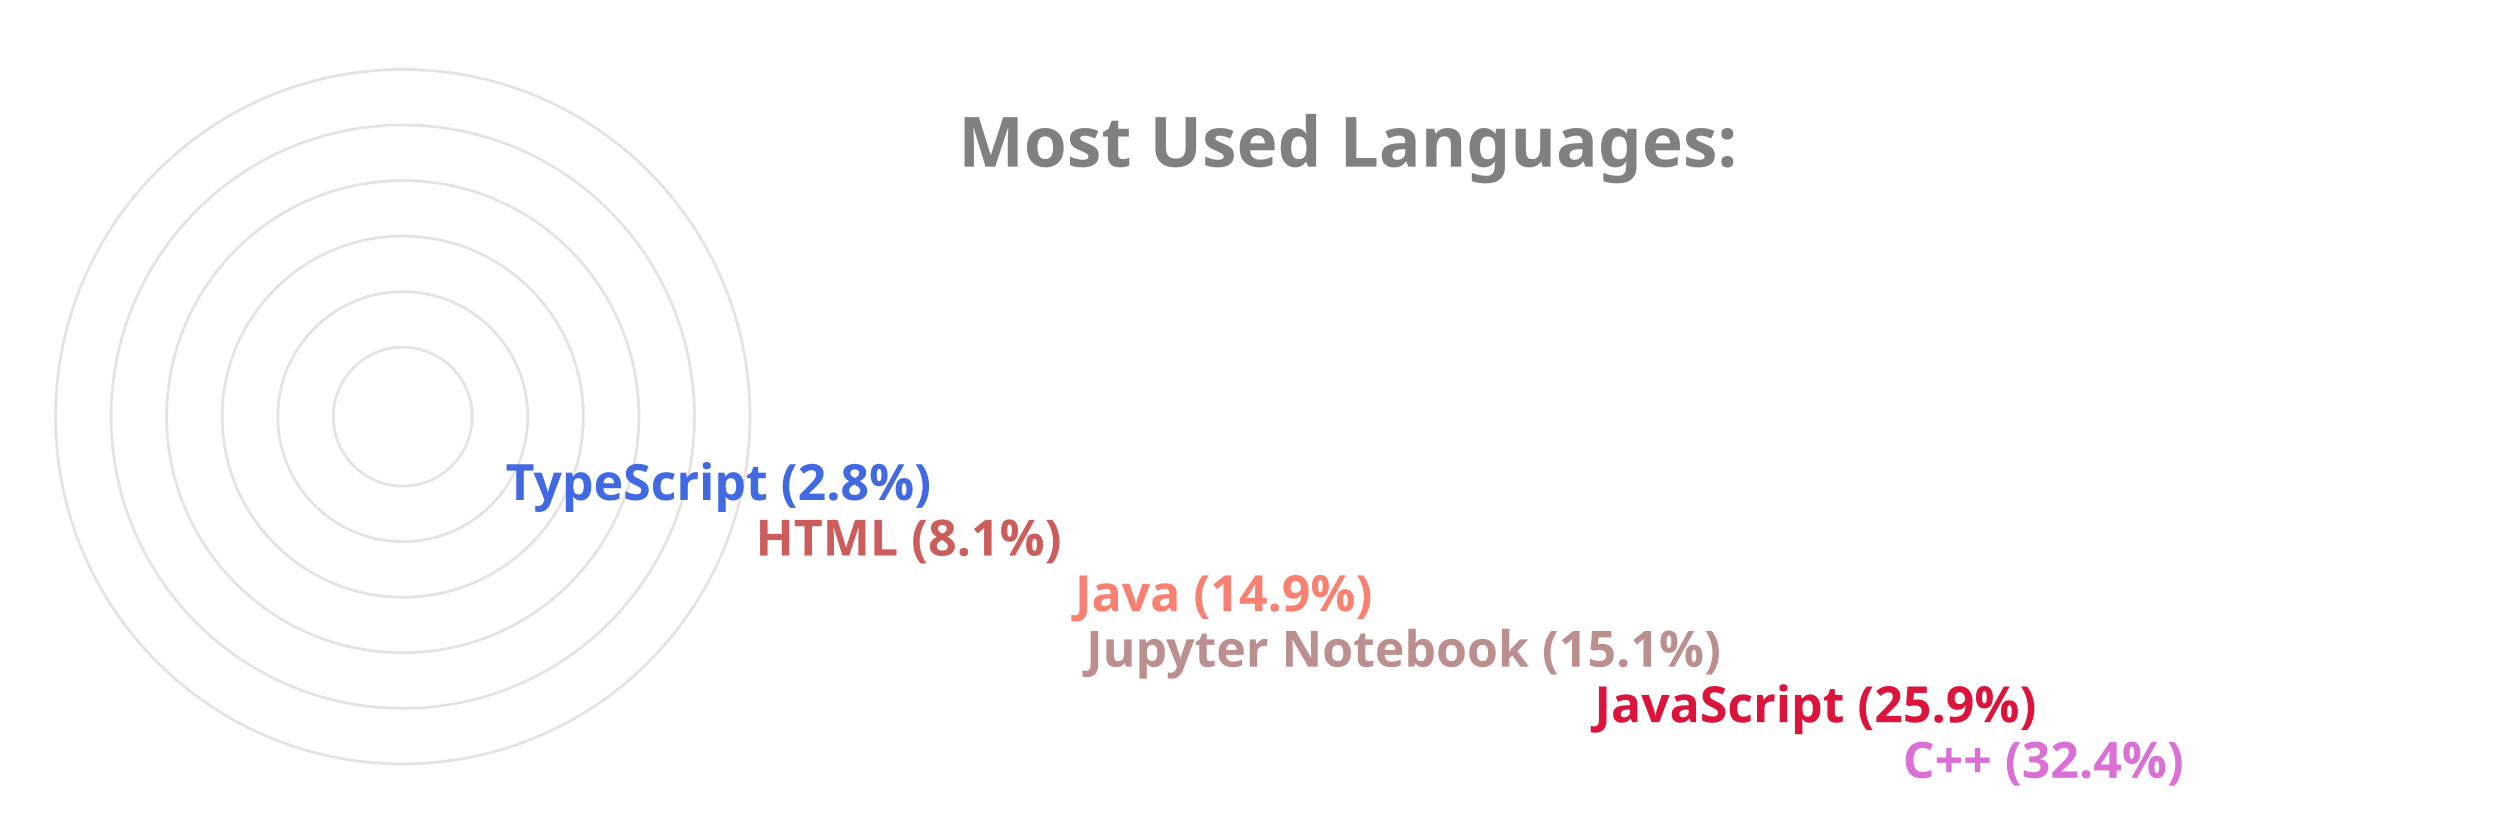
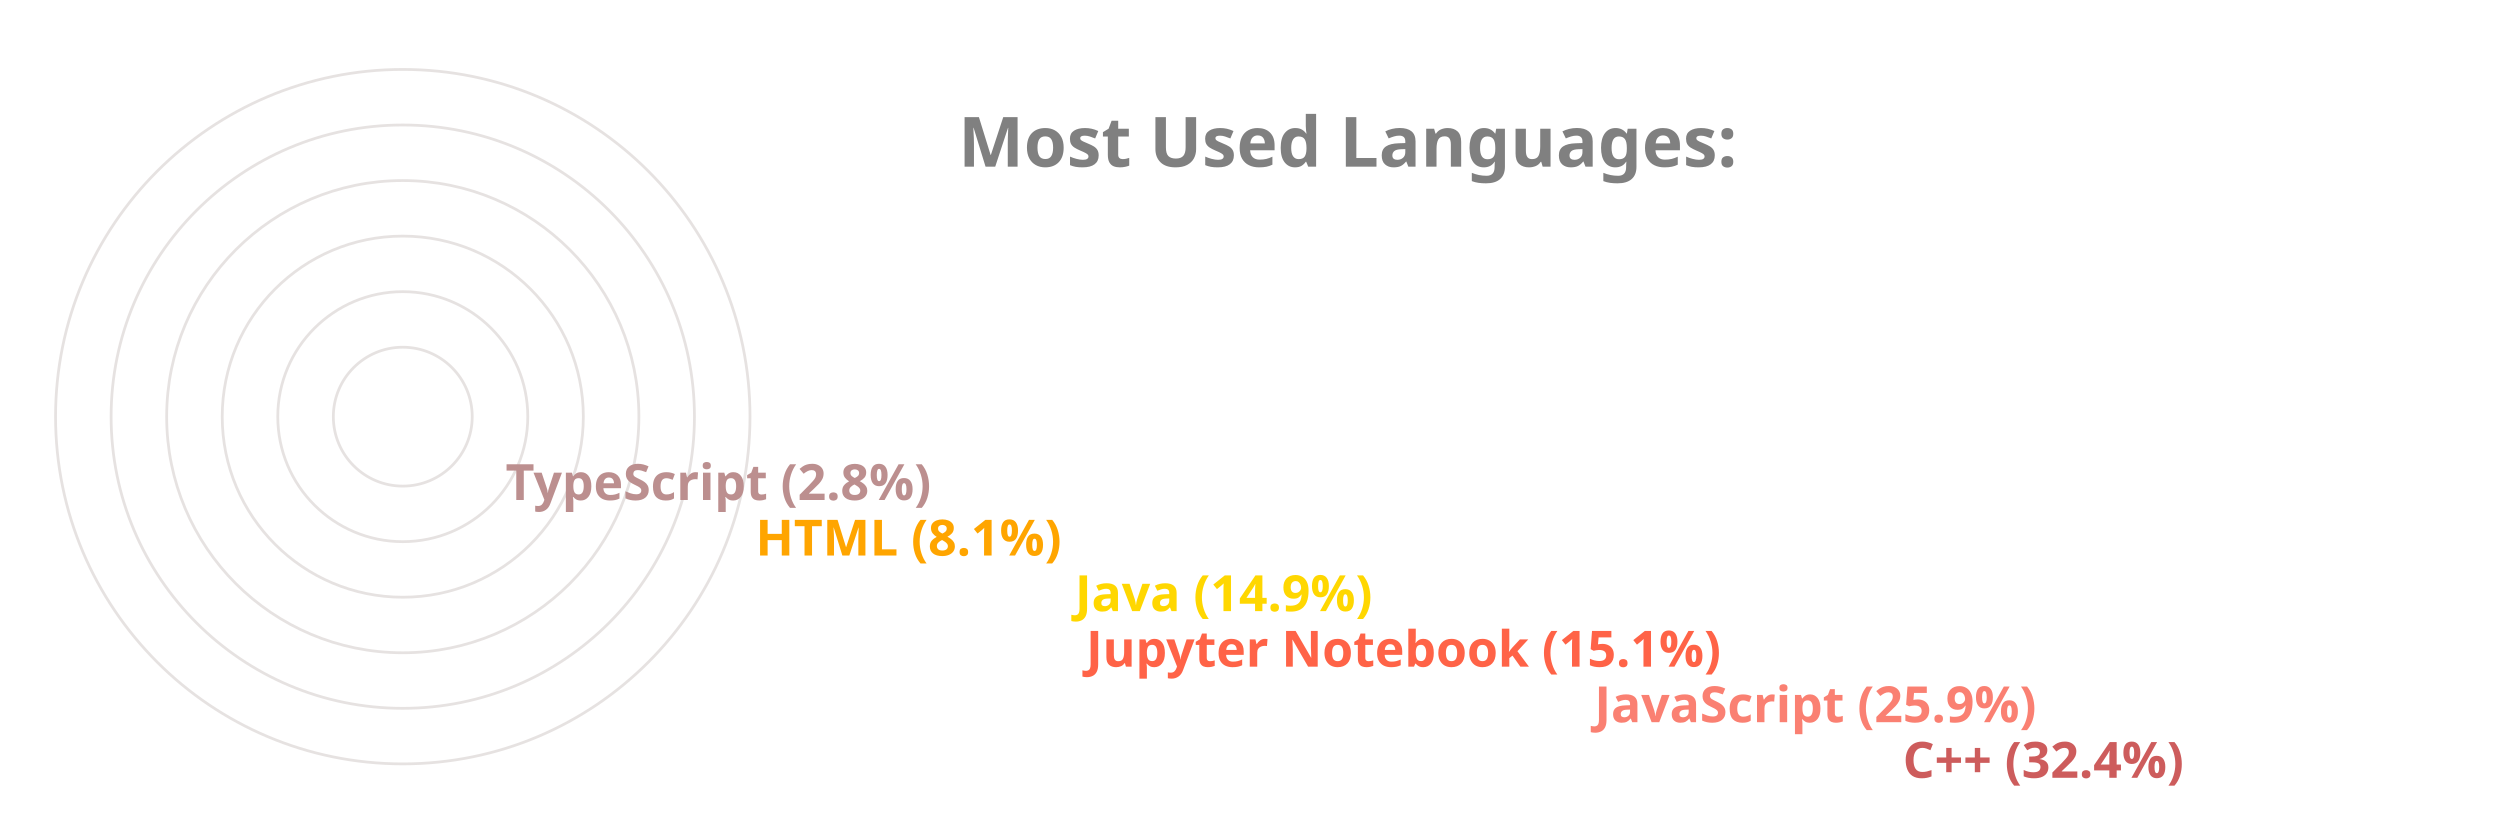
<svg xmlns="http://www.w3.org/2000/svg" viewBox="0 0 650 300" height="200px" width="600px">
  <style>
		.label {
			font: bold 25px sans-serif;
			color: #404040;
			-webkit-text-stroke: 1px white;
	  	}
		.name {
			font: bold 18px sans-serif;
			color: #404040;
	  	}

		.line {
			stroke-dasharray: 1000;
			stroke-dashoffset: 1000;
			animation: dash 3.5s ease-in-out forwards;	
			animation-iteration-count: infinite;
			animation-direction: alternate-reverse;
		}

		.path {
			stroke-dasharray: 1000;
			stroke-dashoffset: 1000;
			animation: dash 3.5s ease-in-out forwards;	
			animation-iteration-count: infinite;
			animation-direction: alternate-reverse;
		}
		  
		@keyframes dash {
			to {
				stroke-dashoffset: 0;
			}
		}

	</style>
  <g stroke="#E6E2E1" fill="none" stroke-width="1">
    <circle cx="20" cy="150" r="125" />
    <circle cx="20" cy="150" r="105" />
    <circle cx="20" cy="150" r="85" />
    <circle cx="20" cy="150" r="65" />
    <circle cx="20" cy="150" r="45" />
    <circle cx="20" cy="150" r="25" />
  </g>
  <g fill="none" stroke-width="20" class="line">
-     <line x2="550" y2="275" x1="20" y1="275" stroke="Orchid" />
-     <line x2="439" y2="255" x1="20" y1="255" stroke="Crimson" />
-     <line x2="256" y2="235" x1="20" y1="235" stroke="RosyBrown" />
-     <line x2="252" y2="215" x1="20" y1="215" stroke="Salmon" />
-     <line x2="137" y2="195" x1="20" y1="195" stroke="IndianRed" />
-     <line x2="47" y2="175" x1="20" y1="175" stroke="RoyalBlue" />
+     <line x2="550" y2="275" x1="20" y1="275" stroke="IndianRed" />
+     <line x2="439" y2="255" x1="20" y1="255" stroke="Salmon" />
+     <line x2="256" y2="235" x1="20" y1="235" stroke="Tomato" />
+     <line x2="252" y2="215" x1="20" y1="215" stroke="Gold" />
+     <line x2="137" y2="195" x1="20" y1="195" stroke="Orange" />
+     <line x2="47" y2="175" x1="20" y1="175" stroke="RosyBrown" />
  </g>
  <g fill="none" stroke-width="20" stroke-linecap="round" class="path">
-     <path d="M 20 275 A 125 125 45 0 1 -86 83" stroke="Orchid" />
-     <path d="M 20 255 A 105 105 45 0 1 -74 103" stroke="Crimson" />
-     <path d="M 20 235 A 85 85 45 0 1 -62 128" stroke="RosyBrown" />
-     <path d="M 20 215 A 65 65 45 0 1 -42 133" stroke="Salmon" />
-     <path d="M 20 195 A 45 45 45 0 1 -24 143" stroke="IndianRed" />
-     <path d="M 20 175 A 25 25 45 0 1 -4 148" stroke="RoyalBlue" />
+     <path d="M 20 275 A 125 125 45 0 1 -86 83" stroke="IndianRed" />
+     <path d="M 20 255 A 105 105 45 0 1 -74 103" stroke="Salmon" />
+     <path d="M 20 235 A 85 85 45 0 1 -62 128" stroke="Tomato" />
+     <path d="M 20 215 A 65 65 45 0 1 -42 133" stroke="Gold" />
+     <path d="M 20 195 A 45 45 45 0 1 -24 143" stroke="Orange" />
+     <path d="M 20 175 A 25 25 45 0 1 -4 148" stroke="RosyBrown" />
  </g>
  <g class="name">
-     <text x="560" y="280" fill="Orchid">C++ (32.4%)</text>
-     <text x="449" y="260" fill="Crimson">JavaScript (25.9%)</text>
-     <text x="266" y="240" fill="RosyBrown">Jupyter Notebook (15.1%)</text>
-     <text x="262" y="220" fill="Salmon">Java (14.9%)</text>
-     <text x="147" y="200" fill="IndianRed">HTML (8.1%)</text>
-     <text x="57" y="180" fill="RoyalBlue">TypeScript (2.8%)</text>
+     <text x="560" y="280" fill="IndianRed">C++ (32.4%)</text>
+     <text x="449" y="260" fill="Salmon">JavaScript (25.9%)</text>
+     <text x="266" y="240" fill="Tomato">Jupyter Notebook (15.1%)</text>
+     <text x="262" y="220" fill="Gold">Java (14.9%)</text>
+     <text x="147" y="200" fill="Orange">HTML (8.1%)</text>
+     <text x="57" y="180" fill="RosyBrown">TypeScript (2.8%)</text>
  </g>
  <g class="label">
    <text x="220" y="60" fill="grey">Most Used Languages:</text>
  </g>
</svg>
